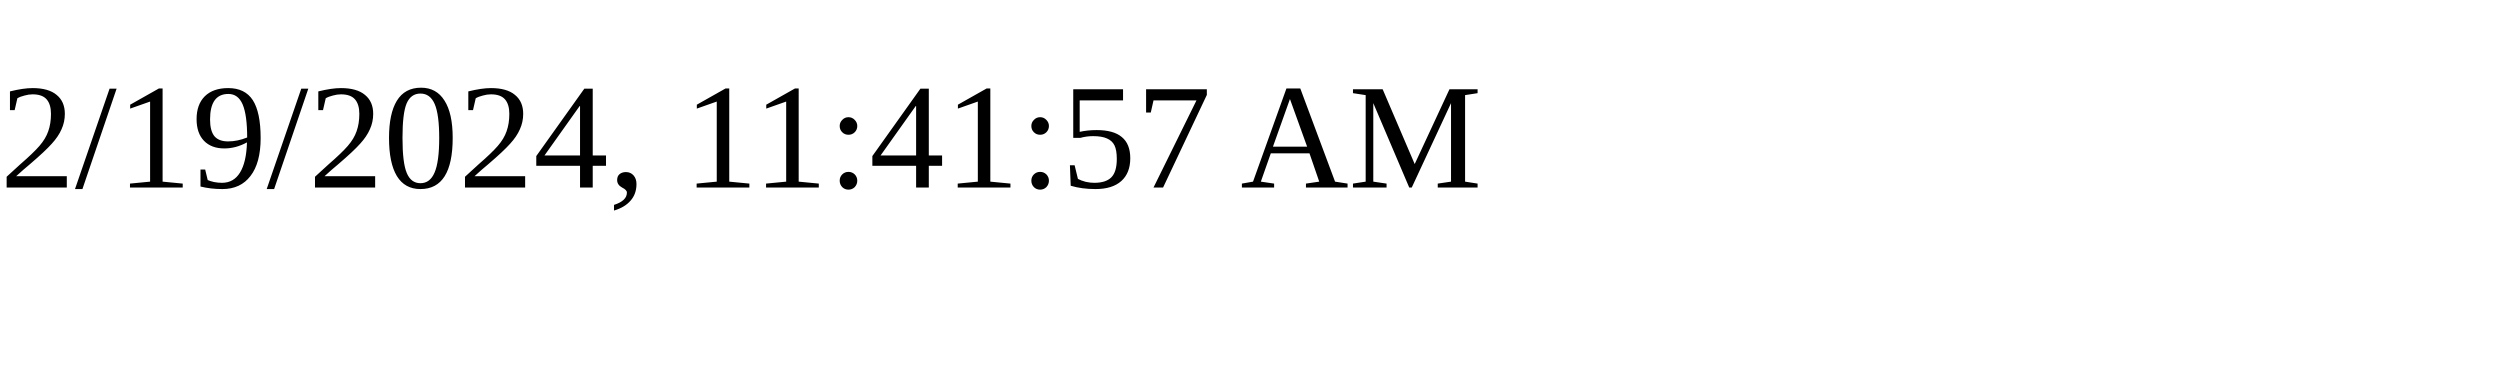
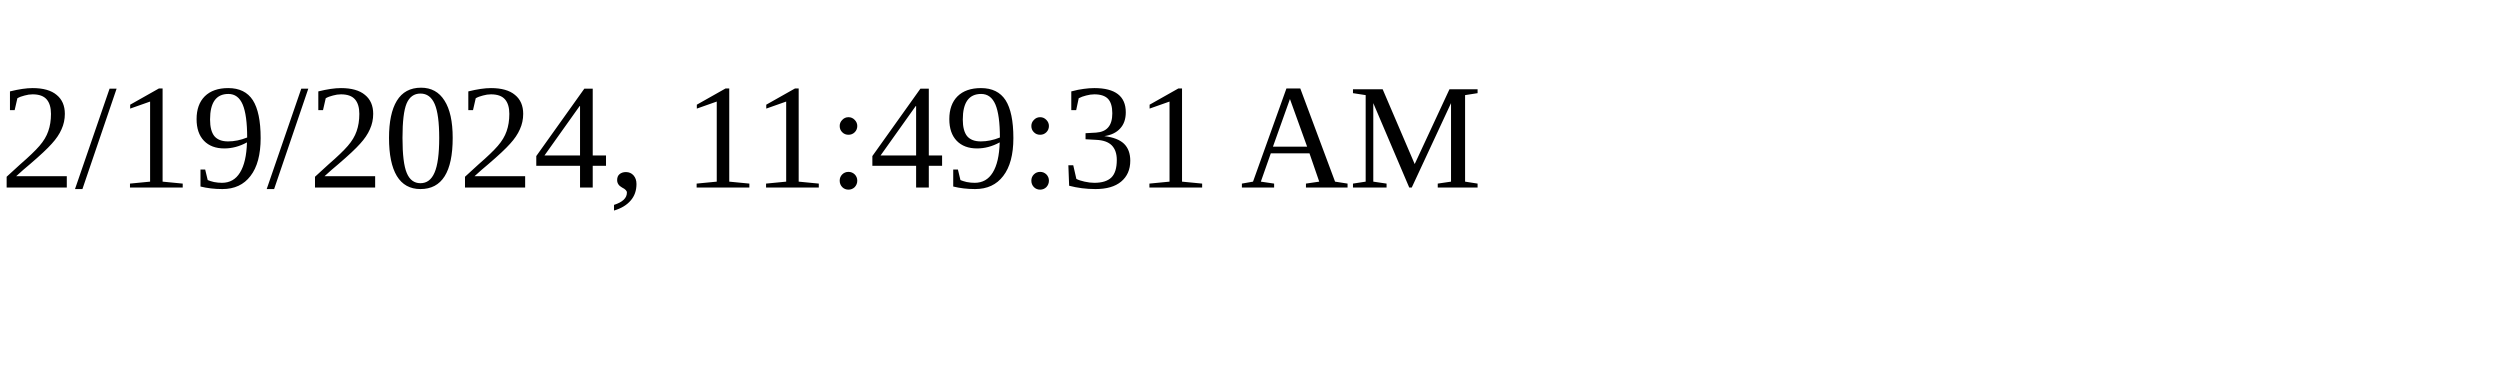
<svg xmlns="http://www.w3.org/2000/svg" height="30" width="200">
-   <text x="0" y="15">2/19/2024, 11:41:57 AM</text>
+   <text x="0" y="15">2/19/2024, 11:49:31 AM</text>
</svg>
